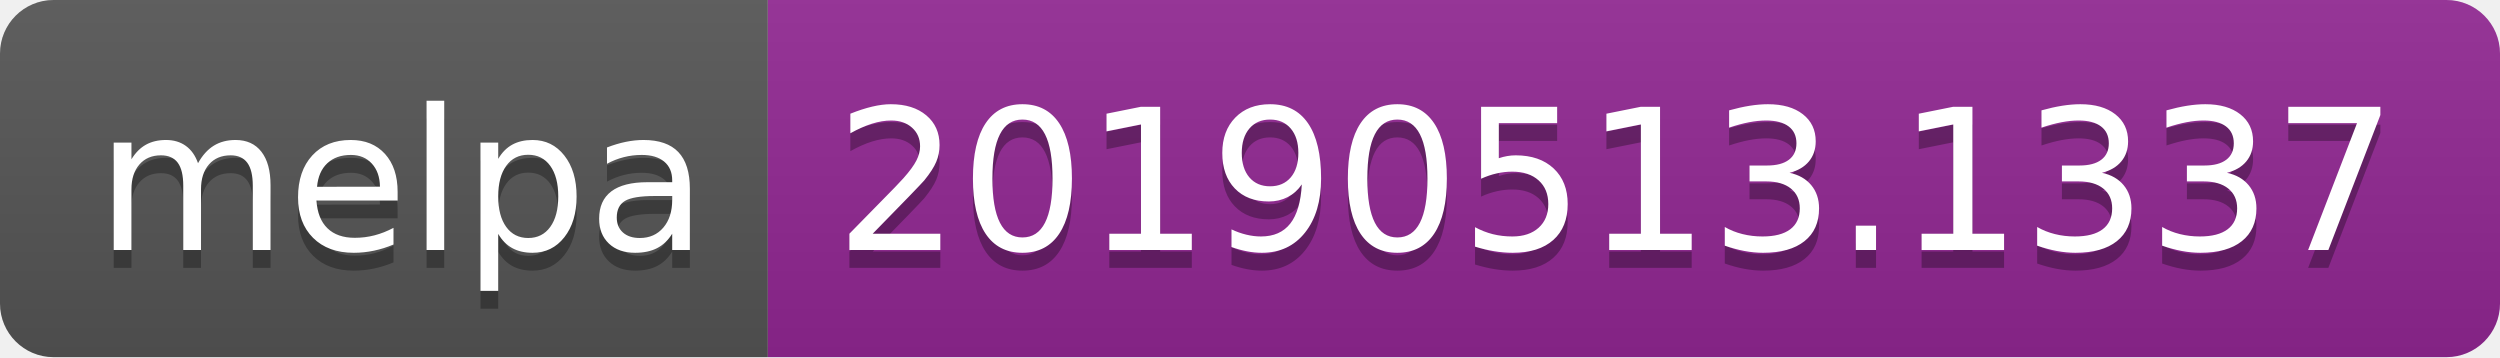
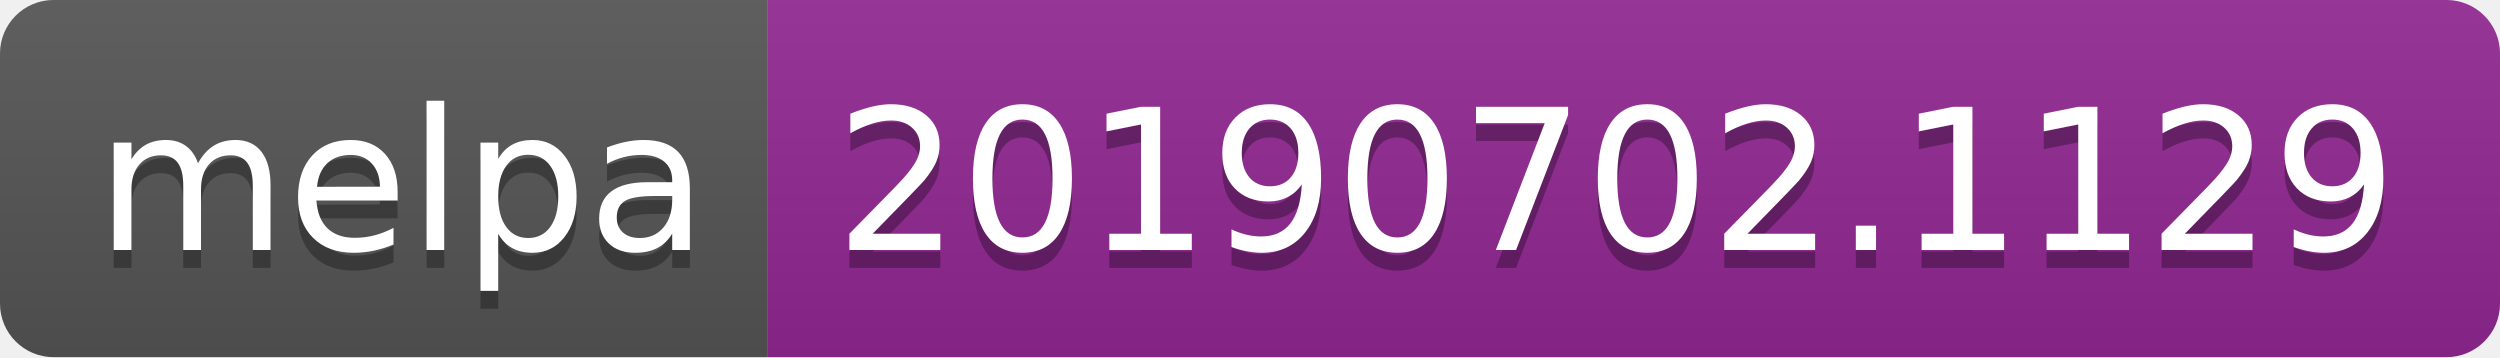
<svg xmlns="http://www.w3.org/2000/svg" width="140" height="20">
  <linearGradient id="b" x2="0" y2="100%">
    <stop offset="0" stop-color="#bbb" stop-opacity=".1" />
    <stop offset="1" stop-opacity=".1" />
  </linearGradient>
  <clipPath id="a">
    <rect width="140" height="20" rx="3" fill="#fff" />
  </clipPath>
  <g clip-path="url(#a)">
    <path fill="#555" d="M0 0h43v20H0z" />
    <path fill="#922793" d="M43 0h97v20H43z" />
    <path fill="url(#b)" d="M0 0h140v20H0z" />
  </g>
  <g fill="#fff" text-anchor="middle" font-family="DejaVu Sans,Verdana,Geneva,sans-serif" font-size="110">
    <text x="225" y="150" fill="#010101" fill-opacity=".3" transform="scale(.1)" textLength="330">melpa</text>
    <text x="225" y="140" transform="scale(.1)" textLength="330">melpa</text>
-     <text x="905" y="150" fill="#010101" fill-opacity=".3" transform="scale(.1)" textLength="870">20190513.1337</text>
-     <text x="905" y="140" transform="scale(.1)" textLength="870">20190513.1337</text>
+     <text x="905" y="150" fill="#010101" fill-opacity=".3" transform="scale(.1)" textLength="870">20190702.1129</text>
+     <text x="905" y="140" transform="scale(.1)" textLength="870">20190702.1129</text>
  </g>
</svg>
